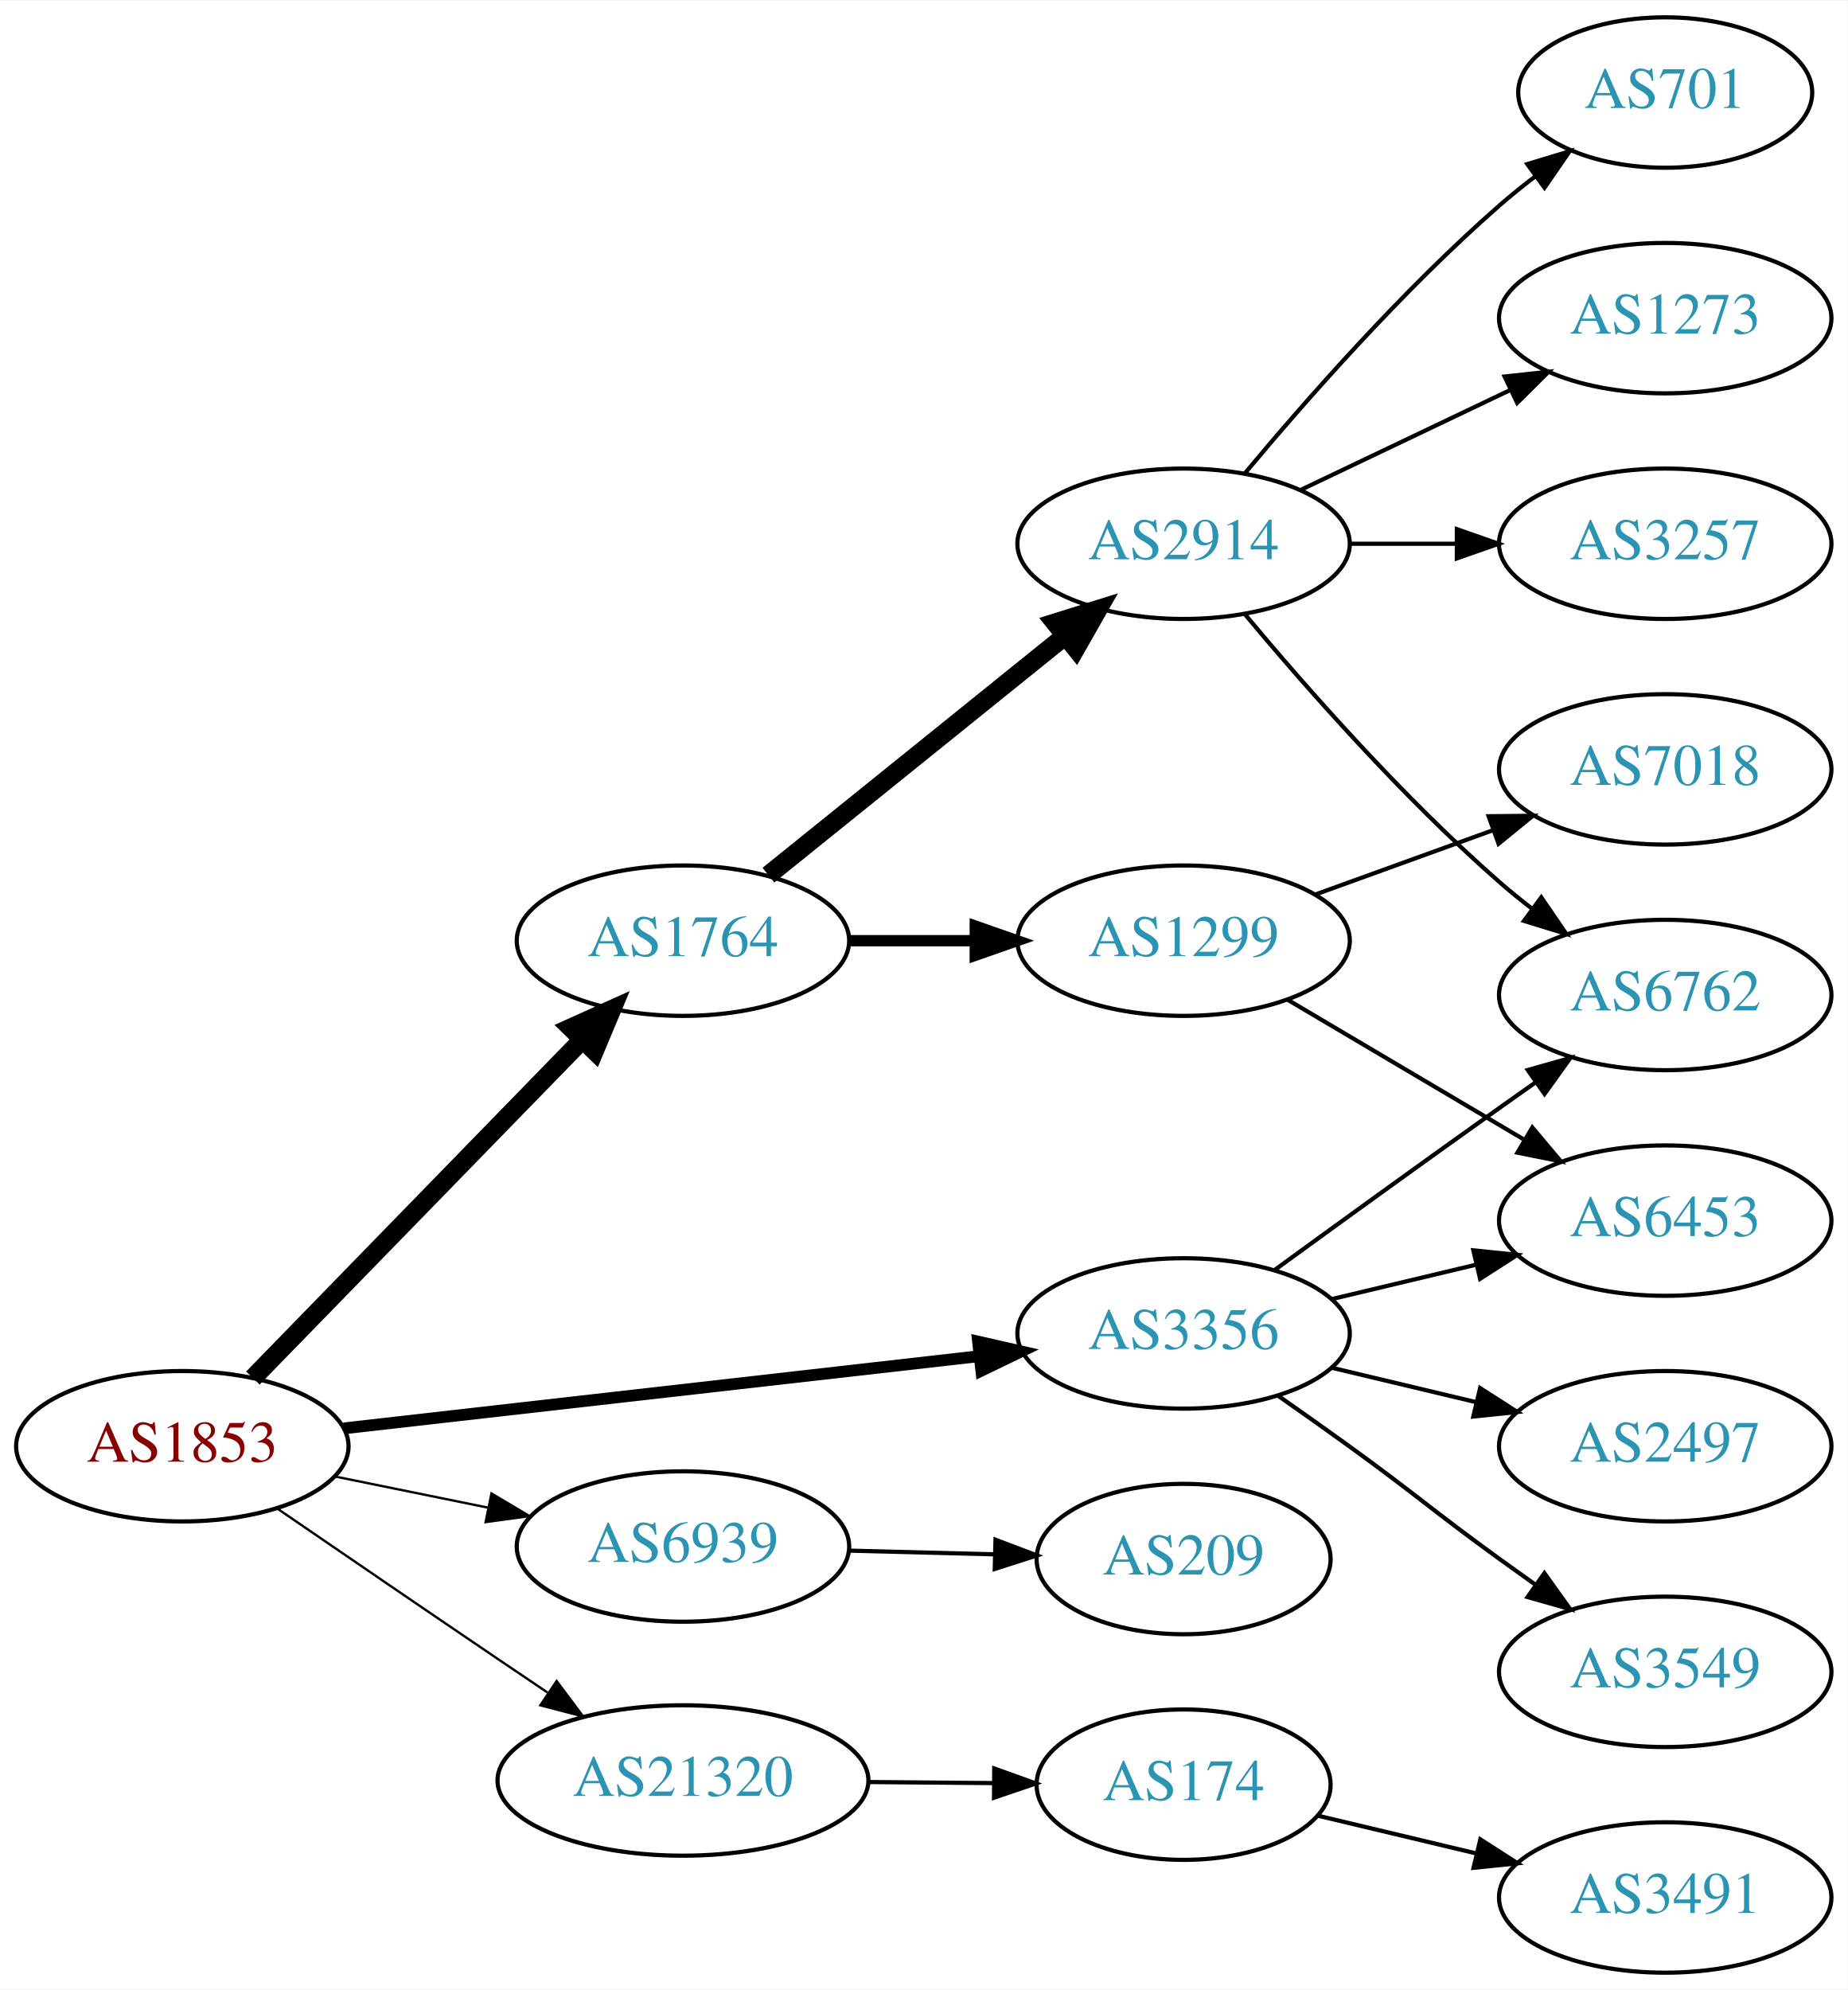
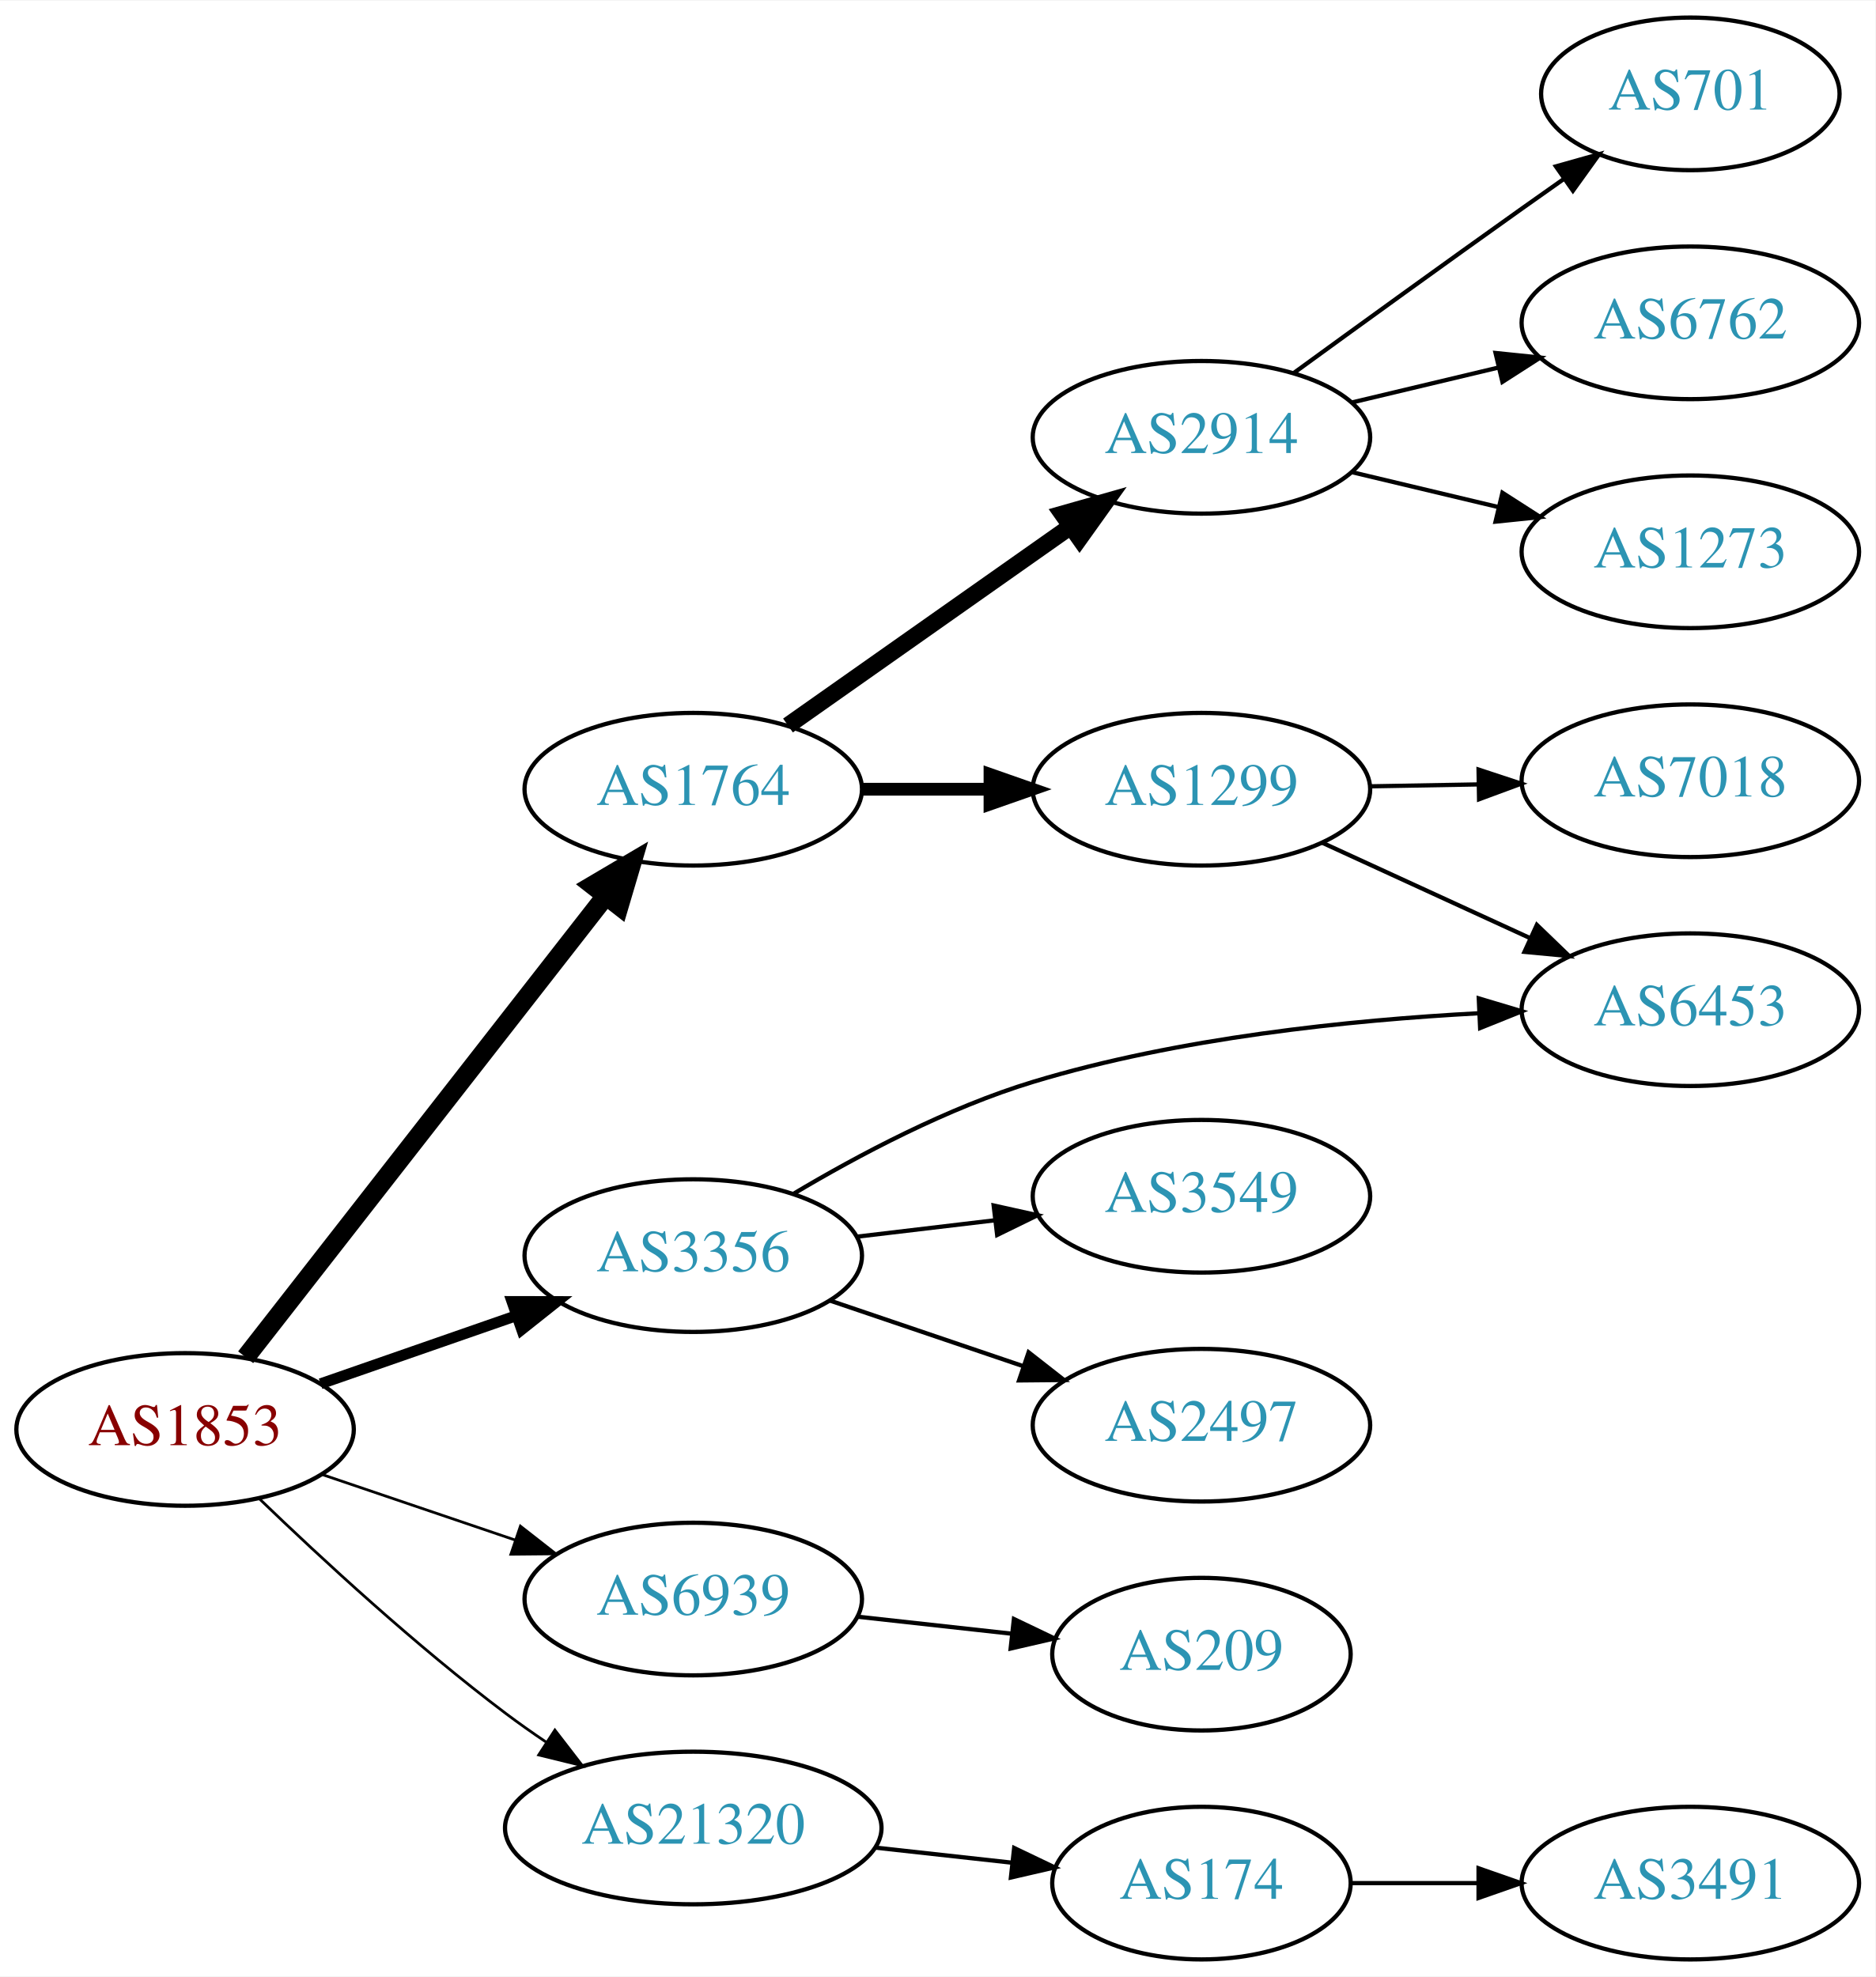
- <svg xmlns="http://www.w3.org/2000/svg" xmlns:xlink="http://www.w3.org/1999/xlink" width="442pt" height="476pt" viewBox="0.00 0.00 442.27 476.00">
-   <g id="graph0" class="graph" transform="scale(1 1) rotate(0) translate(4 472)">
-     <polygon fill="white" stroke="none" points="-4,4 -4,-472 438.271,-472 438.271,4 -4,4" />
+ <svg xmlns="http://www.w3.org/2000/svg" xmlns:xlink="http://www.w3.org/1999/xlink" width="442pt" height="466pt" viewBox="0.00 0.00 442.27 466.00">
+   <g id="graph0" class="graph" transform="scale(1 1) rotate(0) translate(4 462)">
+     <polygon fill="white" stroke="none" points="-4,4 -4,-462 438.271,-462 438.271,4 -4,4" />
    <g id="node1" class="node">
      <g id="a_node1">
        <a xlink:href="/asn/1853" xlink:title="AS1853 ~ ACOnet Backbone [AT]">
-           <ellipse fill="#ffffff" stroke="black" cx="39.647" cy="-126" rx="39.794" ry="18" />
-           <text text-anchor="middle" x="39.647" y="-122.3" font-family="Times,serif" font-size="14.00" fill="#880000">AS1853</text>
+           <ellipse fill="#ffffff" stroke="black" cx="39.647" cy="-125" rx="39.794" ry="18" />
+           <text text-anchor="middle" x="39.647" y="-121.3" font-family="Times,serif" font-size="14.00" fill="#880000">AS1853</text>
        </a>
      </g>
    </g>
    <g id="node2" class="node">
      <g id="a_node2">
        <a xlink:href="/asn/1764" xlink:title="AS1764 ~ NEXTLAYER-AS [AT]">
-           <ellipse fill="#ffffff" stroke="black" cx="159.489" cy="-247" rx="39.794" ry="18" />
-           <text text-anchor="middle" x="159.489" y="-243.3" font-family="Times,serif" font-size="14.00" fill="#2c94b3">AS1764</text>
+           <ellipse fill="#ffffff" stroke="black" cx="159.489" cy="-276" rx="39.794" ry="18" />
+           <text text-anchor="middle" x="159.489" y="-272.3" font-family="Times,serif" font-size="14.00" fill="#2c94b3">AS1764</text>
        </a>
      </g>
    </g>
    <g id="edge1" class="edge">
-       <path fill="none" stroke="black" stroke-width="4.5" d="M56.539,-142.319C76.834,-163.157 112.103,-199.372 135.373,-223.264" />
-       <polygon fill="black" stroke="black" stroke-width="4.5" points="132.674,-226.137 142.472,-230.554 138.316,-220.642 132.674,-226.137" />
+       <path fill="none" stroke="black" stroke-width="4.5" d="M53.935,-142.028C74.623,-168.537 114.648,-219.824 138.728,-250.679" />
+       <polygon fill="black" stroke="black" stroke-width="4.5" points="135.811,-253.341 145.068,-258.802 142.02,-248.496 135.811,-253.341" />
    </g>
    <g id="node3" class="node">
      <g id="a_node3">
        <a xlink:href="/asn/3356" xlink:title="AS3356 ~ Level 3 Parent, LLC [US]">
-           <ellipse fill="#ffffff" stroke="black" cx="279.332" cy="-153" rx="39.794" ry="18" />
-           <text text-anchor="middle" x="279.332" y="-149.3" font-family="Times,serif" font-size="14.00" fill="#2c94b3">AS3356</text>
+           <ellipse fill="#ffffff" stroke="black" cx="159.489" cy="-166" rx="39.794" ry="18" />
+           <text text-anchor="middle" x="159.489" y="-162.3" font-family="Times,serif" font-size="14.00" fill="#2c94b3">AS3356</text>
        </a>
      </g>
    </g>
    <g id="edge2" class="edge">
-       <path fill="none" stroke="black" stroke-width="2.812" d="M78.308,-130.278C119.477,-134.955 185.541,-142.459 230.382,-147.553" />
-       <polygon fill="black" stroke="black" stroke-width="2.812" points="230.122,-151.046 240.453,-148.697 230.912,-144.091 230.122,-151.046" />
+       <path fill="none" stroke="black" stroke-width="2.571" d="M71.608,-135.772C85.705,-140.677 102.581,-146.548 117.695,-151.807" />
+       <polygon fill="black" stroke="black" stroke-width="2.571" points="116.73,-155.177 127.325,-155.157 119.03,-148.566 116.73,-155.177" />
    </g>
    <g id="node4" class="node">
      <g id="a_node4">
        <a xlink:href="/asn/6939" xlink:title="AS6939 ~ Hurricane Electric LLC [US]">
-           <ellipse fill="#ffffff" stroke="black" cx="159.489" cy="-102" rx="39.794" ry="18" />
-           <text text-anchor="middle" x="159.489" y="-98.3" font-family="Times,serif" font-size="14.00" fill="#2c94b3">AS6939</text>
+           <ellipse fill="#ffffff" stroke="black" cx="159.489" cy="-85" rx="39.794" ry="18" />
+           <text text-anchor="middle" x="159.489" y="-81.3" font-family="Times,serif" font-size="14.00" fill="#2c94b3">AS6939</text>
        </a>
      </g>
    </g>
    <g id="edge3" class="edge">
-       <path fill="none" stroke="black" stroke-width="0.562" d="M76.003,-118.799C87.549,-116.448 100.541,-113.802 112.74,-111.317" />
-       <polygon fill="black" stroke="black" stroke-width="0.562" points="113.65,-114.704 122.75,-109.279 112.253,-107.845 113.65,-114.704" />
+       <path fill="none" stroke="black" stroke-width="0.643" d="M71.917,-114.386C85.9,-109.639 102.571,-103.981 117.533,-98.902" />
+       <polygon fill="black" stroke="black" stroke-width="0.643" points="118.728,-102.192 127.073,-95.664 116.478,-95.564 118.728,-102.192" />
    </g>
    <g id="node5" class="node">
      <g id="a_node5">
        <a xlink:href="/asn/21320" xlink:title="AS21320 ~ GEANT Vereniging [EU]">
-           <ellipse fill="#ffffff" stroke="black" cx="159.489" cy="-46" rx="44.393" ry="18" />
-           <text text-anchor="middle" x="159.489" y="-42.3" font-family="Times,serif" font-size="14.00" fill="#2c94b3">AS21320</text>
+           <ellipse fill="#ffffff" stroke="black" cx="159.489" cy="-31" rx="44.393" ry="18" />
+           <text text-anchor="middle" x="159.489" y="-27.3" font-family="Times,serif" font-size="14.00" fill="#2c94b3">AS21320</text>
        </a>
      </g>
    </g>
    <g id="edge4" class="edge">
-       <path fill="none" stroke="black" stroke-width="0.562" d="M62.499,-111.001C77.363,-100.816 97.489,-87.058 115.293,-75 119.098,-72.423 123.096,-69.725 127.061,-67.056" />
-       <polygon fill="black" stroke="black" stroke-width="0.562" points="129.253,-69.8 135.6,-61.317 125.348,-63.991 129.253,-69.8" />
+       <path fill="none" stroke="black" stroke-width="0.643" d="M57.123,-108.691C71.792,-94.551 94.142,-73.915 115.293,-58 118.296,-55.74 121.493,-53.486 124.736,-51.299" />
+       <polygon fill="black" stroke="black" stroke-width="0.643" points="126.857,-54.095 133.328,-45.706 123.038,-48.229 126.857,-54.095" />
    </g>
    <g id="node6" class="node">
      <g id="a_node6">
-         <a xlink:href="/asn/2914" xlink:title="AS2914 ~ NTT America, Inc. [US]">
-           <ellipse fill="#ffffff" stroke="black" cx="279.332" cy="-342" rx="39.794" ry="18" />
-           <text text-anchor="middle" x="279.332" y="-338.3" font-family="Times,serif" font-size="14.00" fill="#2c94b3">AS2914</text>
+         <a xlink:href="/asn/1299" xlink:title="AS1299 ~ Telia Carrier [EU]">
+           <ellipse fill="#ffffff" stroke="black" cx="279.332" cy="-276" rx="39.794" ry="18" />
+           <text text-anchor="middle" x="279.332" y="-272.3" font-family="Times,serif" font-size="14.00" fill="#2c94b3">AS1299</text>
        </a>
      </g>
    </g>
    <g id="edge5" class="edge">
-       <path fill="none" stroke="black" stroke-width="4.5" d="M179.948,-262.687C199.309,-278.295 229.191,-302.385 250.943,-319.921" />
-       <polygon fill="black" stroke="black" stroke-width="4.5" points="248.587,-323.079 258.843,-326.289 253.529,-316.948 248.587,-323.079" />
+       <path fill="none" stroke="black" stroke-width="3" d="M199.402,-276C208.955,-276 219.305,-276 229.267,-276" />
+       <polygon fill="black" stroke="black" stroke-width="3" points="229.46,-279.5 239.46,-276 229.46,-272.5 229.46,-279.5" />
    </g>
    <g id="node7" class="node">
      <g id="a_node7">
-         <a xlink:href="/asn/1299" xlink:title="AS1299 ~ Telia Carrier [EU]">
-           <ellipse fill="#ffffff" stroke="black" cx="279.332" cy="-247" rx="39.794" ry="18" />
-           <text text-anchor="middle" x="279.332" y="-243.3" font-family="Times,serif" font-size="14.00" fill="#2c94b3">AS1299</text>
+         <a xlink:href="/asn/2914" xlink:title="AS2914 ~ NTT America, Inc. [US]">
+           <ellipse fill="#ffffff" stroke="black" cx="279.332" cy="-359" rx="39.794" ry="18" />
+           <text text-anchor="middle" x="279.332" y="-355.3" font-family="Times,serif" font-size="14.00" fill="#2c94b3">AS2914</text>
        </a>
      </g>
    </g>
    <g id="edge6" class="edge">
-       <path fill="none" stroke="black" stroke-width="2.7" d="M199.402,-247C208.955,-247 219.305,-247 229.267,-247" />
-       <polygon fill="black" stroke="black" stroke-width="2.7" points="229.46,-250.5 239.46,-247 229.46,-243.5 229.46,-250.5" />
+       <path fill="none" stroke="black" stroke-width="4" d="M181.829,-291.031C200.484,-304.169 227.763,-323.383 248.563,-338.033" />
+       <polygon fill="black" stroke="black" stroke-width="4" points="246.561,-340.904 256.752,-343.801 250.592,-335.181 246.561,-340.904" />
+     </g>
+     <g id="node12" class="node">
+       <g id="a_node12">
+         <a xlink:href="/asn/6453" xlink:title="AS6453 ~ TATA COMMUNICATIONS (AMERICA) INC [US]">
+           <ellipse fill="#ffffff" stroke="black" cx="394.625" cy="-224" rx="39.794" ry="18" />
+           <text text-anchor="middle" x="394.625" y="-220.3" font-family="Times,serif" font-size="14.00" fill="#2c94b3">AS6453</text>
+         </a>
+       </g>
+     </g>
+     <g id="edge13" class="edge">
+       <path fill="none" stroke="black" d="M183.095,-180.56C198.44,-189.711 219.531,-200.901 239.685,-207 273.905,-217.355 314.108,-221.54 344.846,-223.17" />
+       <polygon fill="black" stroke="black" points="344.735,-226.668 354.885,-223.63 345.055,-219.676 344.735,-226.668" />
+     </g>
+     <g id="node13" class="node">
+       <g id="a_node13">
+         <a xlink:href="/asn/2497" xlink:title="AS2497 ~ Internet Initiative Japan Inc. [JP]">
+           <ellipse fill="#ffffff" stroke="black" cx="279.332" cy="-126" rx="39.794" ry="18" />
+           <text text-anchor="middle" x="279.332" y="-122.3" font-family="Times,serif" font-size="14.00" fill="#2c94b3">AS2497</text>
+         </a>
+       </g>
+     </g>
+     <g id="edge12" class="edge">
+       <path fill="none" stroke="black" d="M191.759,-155.386C205.743,-150.639 222.414,-144.981 237.375,-139.902" />
+       <polygon fill="black" stroke="black" points="238.571,-143.192 246.915,-136.664 236.321,-136.564 238.571,-143.192" />
+     </g>
+     <g id="node14" class="node">
+       <g id="a_node14">
+         <a xlink:href="/asn/3549" xlink:title="AS3549 ~ Level 3 Parent, LLC [US]">
+           <ellipse fill="#ffffff" stroke="black" cx="279.332" cy="-180" rx="39.794" ry="18" />
+           <text text-anchor="middle" x="279.332" y="-176.3" font-family="Times,serif" font-size="14.00" fill="#2c94b3">AS3549</text>
+         </a>
+       </g>
+     </g>
+     <g id="edge14" class="edge">
+       <path fill="none" stroke="black" d="M198.099,-170.468C208.41,-171.693 219.728,-173.038 230.528,-174.321" />
+       <polygon fill="black" stroke="black" points="230.331,-177.822 240.675,-175.526 231.157,-170.871 230.331,-177.822" />
+     </g>
+     <g id="node15" class="node">
+       <g id="a_node15">
+         <a xlink:href="/asn/209" xlink:title="AS209 ~ CenturyLink Communications, LLC [US]">
+           <ellipse fill="#ffffff" stroke="black" cx="279.332" cy="-72" rx="35.194" ry="18" />
+           <text text-anchor="middle" x="279.332" y="-68.3" font-family="Times,serif" font-size="14.00" fill="#2c94b3">AS209</text>
+         </a>
+       </g>
+     </g>
+     <g id="edge15" class="edge">
+       <path fill="none" stroke="black" d="M198.099,-80.851C209.665,-79.575 222.496,-78.159 234.444,-76.841" />
+       <polygon fill="black" stroke="black" points="235.107,-80.29 244.662,-75.714 234.339,-73.332 235.107,-80.29" />
+     </g>
+     <g id="node16" class="node">
+       <g id="a_node16">
+         <a xlink:href="/asn/174" xlink:title="AS174 ~ Cogent Communications [US]">
+           <ellipse fill="#ffffff" stroke="black" cx="279.332" cy="-18" rx="35.194" ry="18" />
+           <text text-anchor="middle" x="279.332" y="-14.3" font-family="Times,serif" font-size="14.00" fill="#2c94b3">AS174</text>
+         </a>
+       </g>
+     </g>
+     <g id="edge16" class="edge">
+       <path fill="none" stroke="black" d="M202.368,-26.38C212.787,-25.231 223.984,-23.995 234.495,-22.836" />
+       <polygon fill="black" stroke="black" points="235.167,-26.283 244.723,-21.708 234.399,-19.325 235.167,-26.283" />
    </g>
    <g id="node11" class="node">
      <g id="a_node11">
-         <a xlink:href="/asn/6762" xlink:title="AS6762 ~ TELECOM ITALIA SPARKLE S.p.A. [IT]">
-           <ellipse fill="#ffffff" stroke="black" cx="394.625" cy="-234" rx="39.794" ry="18" />
-           <text text-anchor="middle" x="394.625" y="-230.3" font-family="Times,serif" font-size="14.00" fill="#2c94b3">AS6762</text>
-         </a>
-       </g>
-     </g>
-     <g id="edge16" class="edge">
-       <path fill="none" stroke="black" d="M301.18,-168.222C316.114,-179.091 336.727,-194.025 354.978,-207 357.799,-209.005 360.742,-211.085 363.69,-213.159" />
-       <polygon fill="black" stroke="black" points="361.717,-216.05 371.914,-218.926 365.736,-210.319 361.717,-216.05" />
-     </g>
-     <g id="node13" class="node">
-       <g id="a_node13">
-         <a xlink:href="/asn/6453" xlink:title="AS6453 ~ TATA COMMUNICATIONS (AMERICA) INC [US]">
-           <ellipse fill="#ffffff" stroke="black" cx="394.625" cy="-180" rx="39.794" ry="18" />
-           <text text-anchor="middle" x="394.625" y="-176.3" font-family="Times,serif" font-size="14.00" fill="#2c94b3">AS6453</text>
-         </a>
-       </g>
-     </g>
-     <g id="edge13" class="edge">
-       <path fill="none" stroke="black" d="M314.939,-161.248C325.81,-163.838 337.964,-166.735 349.407,-169.462" />
-       <polygon fill="black" stroke="black" points="348.69,-172.889 359.229,-171.803 350.313,-166.08 348.69,-172.889" />
-     </g>
-     <g id="node14" class="node">
-       <g id="a_node14">
-         <a xlink:href="/asn/2497" xlink:title="AS2497 ~ Internet Initiative Japan Inc. [JP]">
-           <ellipse fill="#ffffff" stroke="black" cx="394.625" cy="-126" rx="39.794" ry="18" />
-           <text text-anchor="middle" x="394.625" y="-122.3" font-family="Times,serif" font-size="14.00" fill="#2c94b3">AS2497</text>
-         </a>
-       </g>
-     </g>
-     <g id="edge14" class="edge">
-       <path fill="none" stroke="black" d="M314.939,-144.752C325.81,-142.162 337.964,-139.265 349.407,-136.538" />
-       <polygon fill="black" stroke="black" points="350.313,-139.92 359.229,-134.197 348.69,-133.111 350.313,-139.92" />
-     </g>
-     <g id="node15" class="node">
-       <g id="a_node15">
-         <a xlink:href="/asn/3549" xlink:title="AS3549 ~ Level 3 Parent, LLC [US]">
-           <ellipse fill="#ffffff" stroke="black" cx="394.625" cy="-72" rx="39.794" ry="18" />
-           <text text-anchor="middle" x="394.625" y="-68.3" font-family="Times,serif" font-size="14.00" fill="#2c94b3">AS3549</text>
-         </a>
-       </g>
-     </g>
-     <g id="edge15" class="edge">
-       <path fill="none" stroke="black" d="M302.089,-137.991C307.623,-134.121 313.542,-129.936 318.978,-126 335.178,-114.271 338.778,-110.729 354.978,-99 357.781,-96.971 360.712,-94.875 363.653,-92.79" />
-       <polygon fill="black" stroke="black" points="365.704,-95.627 371.868,-87.009 361.675,-89.903 365.704,-95.627" />
-     </g>
-     <g id="node16" class="node">
-       <g id="a_node16">
-         <a xlink:href="/asn/209" xlink:title="AS209 ~ CenturyLink Communications, LLC [US]">
-           <ellipse fill="#ffffff" stroke="black" cx="279.332" cy="-99" rx="35.194" ry="18" />
-           <text text-anchor="middle" x="279.332" y="-95.3" font-family="Times,serif" font-size="14.00" fill="#2c94b3">AS209</text>
-         </a>
-       </g>
-     </g>
-     <g id="edge17" class="edge">
-       <path fill="none" stroke="black" d="M199.402,-101.009C210.489,-100.727 222.648,-100.418 234.03,-100.128" />
-       <polygon fill="black" stroke="black" points="234.304,-103.622 244.212,-99.869 234.126,-96.624 234.304,-103.622" />
-     </g>
-     <g id="node17" class="node">
-       <g id="a_node17">
-         <a xlink:href="/asn/174" xlink:title="AS174 ~ Cogent Communications [US]">
-           <ellipse fill="#ffffff" stroke="black" cx="279.332" cy="-45" rx="35.194" ry="18" />
-           <text text-anchor="middle" x="279.332" y="-41.3" font-family="Times,serif" font-size="14.00" fill="#2c94b3">AS174</text>
-         </a>
-       </g>
-     </g>
-     <g id="edge18" class="edge">
-       <path fill="none" stroke="black" d="M203.7,-45.633C213.548,-45.55 224.028,-45.461 233.925,-45.377" />
-       <polygon fill="black" stroke="black" points="234.007,-48.876 243.977,-45.291 233.948,-41.877 234.007,-48.876" />
+         <a xlink:href="/asn/7018" xlink:title="AS7018 ~ AT&amp;T Services, Inc. [US]">
+           <ellipse fill="#ffffff" stroke="black" cx="394.625" cy="-278" rx="39.794" ry="18" />
+           <text text-anchor="middle" x="394.625" y="-274.3" font-family="Times,serif" font-size="14.00" fill="#2c94b3">AS7018</text>
+         </a>
+       </g>
+     </g>
+     <g id="edge10" class="edge">
+       <path fill="none" stroke="black" d="M319.004,-276.683C327.207,-276.828 335.971,-276.982 344.503,-277.133" />
+       <polygon fill="black" stroke="black" points="344.682,-280.636 354.742,-277.314 344.805,-273.638 344.682,-280.636" />
+     </g>
+     <g id="edge11" class="edge">
+       <path fill="none" stroke="black" d="M307.757,-263.412C322.537,-256.628 340.973,-248.166 356.969,-240.824" />
+       <polygon fill="black" stroke="black" points="358.431,-244.005 366.059,-236.652 355.511,-237.643 358.431,-244.005" />
    </g>
    <g id="node8" class="node">
      <g id="a_node8">
        <a xlink:href="/asn/701" xlink:title="AS701 ~ UUNET [US]">
-           <ellipse fill="#ffffff" stroke="black" cx="394.625" cy="-450" rx="35.194" ry="18" />
-           <text text-anchor="middle" x="394.625" y="-446.3" font-family="Times,serif" font-size="14.00" fill="#2c94b3">AS701</text>
+           <ellipse fill="#ffffff" stroke="black" cx="394.625" cy="-440" rx="35.194" ry="18" />
+           <text text-anchor="middle" x="394.625" y="-436.3" font-family="Times,serif" font-size="14.00" fill="#2c94b3">AS701</text>
        </a>
      </g>
    </g>
    <g id="edge7" class="edge">
-       <path fill="none" stroke="black" d="M293.962,-358.817C308.244,-375.929 331.791,-402.745 354.978,-423 357.648,-425.332 360.521,-427.648 363.451,-429.886" />
-       <polygon fill="black" stroke="black" points="361.602,-432.87 371.742,-435.939 365.729,-427.216 361.602,-432.87" />
+       <path fill="none" stroke="black" d="M301.18,-374.222C316.114,-385.091 336.727,-400.025 354.978,-413 358.188,-415.282 361.557,-417.661 364.912,-420.018" />
+       <polygon fill="black" stroke="black" points="362.924,-422.899 373.123,-425.77 366.94,-417.166 362.924,-422.899" />
    </g>
    <g id="node9" class="node">
      <g id="a_node9">
-         <a xlink:href="/asn/1273" xlink:title="AS1273 ~ Vodafone Group PLC [EU]">
-           <ellipse fill="#ffffff" stroke="black" cx="394.625" cy="-396" rx="39.794" ry="18" />
-           <text text-anchor="middle" x="394.625" y="-392.3" font-family="Times,serif" font-size="14.00" fill="#2c94b3">AS1273</text>
+         <a xlink:href="/asn/6762" xlink:title="AS6762 ~ TELECOM ITALIA SPARKLE S.p.A. [IT]">
+           <ellipse fill="#ffffff" stroke="black" cx="394.625" cy="-386" rx="39.794" ry="18" />
+           <text text-anchor="middle" x="394.625" y="-382.3" font-family="Times,serif" font-size="14.00" fill="#2c94b3">AS6762</text>
        </a>
      </g>
    </g>
    <g id="edge8" class="edge">
-       <path fill="none" stroke="black" d="M307.468,-354.934C322.462,-362.081 341.283,-371.052 357.506,-378.785" />
-       <polygon fill="black" stroke="black" points="356.177,-382.028 366.71,-383.171 359.188,-375.709 356.177,-382.028" />
+       <path fill="none" stroke="black" d="M314.939,-367.248C325.81,-369.838 337.964,-372.735 349.407,-375.462" />
+       <polygon fill="black" stroke="black" points="348.69,-378.889 359.229,-377.803 350.313,-372.08 348.69,-378.889" />
    </g>
    <g id="node10" class="node">
      <g id="a_node10">
-         <a xlink:href="/asn/3257" xlink:title="AS3257 ~ GTT [DE]">
-           <ellipse fill="#ffffff" stroke="black" cx="394.625" cy="-342" rx="39.794" ry="18" />
-           <text text-anchor="middle" x="394.625" y="-338.3" font-family="Times,serif" font-size="14.00" fill="#2c94b3">AS3257</text>
+         <a xlink:href="/asn/1273" xlink:title="AS1273 ~ Vodafone Group PLC [EU]">
+           <ellipse fill="#ffffff" stroke="black" cx="394.625" cy="-332" rx="39.794" ry="18" />
+           <text text-anchor="middle" x="394.625" y="-328.3" font-family="Times,serif" font-size="14.00" fill="#2c94b3">AS1273</text>
        </a>
      </g>
    </g>
    <g id="edge9" class="edge">
-       <path fill="none" stroke="black" d="M319.004,-342C327.207,-342 335.971,-342 344.503,-342" />
-       <polygon fill="black" stroke="black" points="344.742,-345.5 354.742,-342 344.742,-338.5 344.742,-345.5" />
-     </g>
-     <g id="edge10" class="edge">
-       <path fill="none" stroke="black" d="M293.962,-325.183C308.244,-308.071 331.791,-281.255 354.978,-261 357.444,-258.846 360.082,-256.706 362.78,-254.628" />
-       <polygon fill="black" stroke="black" points="364.953,-257.375 370.934,-248.63 360.805,-251.736 364.953,-257.375" />
-     </g>
-     <g id="node12" class="node">
-       <g id="a_node12">
-         <a xlink:href="/asn/7018" xlink:title="AS7018 ~ AT&amp;T Services, Inc. [US]">
-           <ellipse fill="#ffffff" stroke="black" cx="394.625" cy="-288" rx="39.794" ry="18" />
-           <text text-anchor="middle" x="394.625" y="-284.3" font-family="Times,serif" font-size="14.00" fill="#2c94b3">AS7018</text>
-         </a>
-       </g>
-     </g>
-     <g id="edge11" class="edge">
-       <path fill="none" stroke="black" d="M310.99,-258.095C323.963,-262.79 339.256,-268.324 353.137,-273.348" />
-       <polygon fill="black" stroke="black" points="352.347,-276.784 362.941,-276.896 354.729,-270.202 352.347,-276.784" />
-     </g>
-     <g id="edge12" class="edge">
-       <path fill="none" stroke="black" d="M304.358,-232.791C320.73,-223.109 342.618,-210.165 360.622,-199.518" />
-       <polygon fill="black" stroke="black" points="362.807,-202.292 369.633,-194.188 359.244,-196.266 362.807,-202.292" />
-     </g>
-     <g id="node18" class="node">
-       <g id="a_node18">
+       <path fill="none" stroke="black" d="M314.939,-350.752C325.81,-348.162 337.964,-345.265 349.407,-342.538" />
+       <polygon fill="black" stroke="black" points="350.313,-345.92 359.229,-340.197 348.69,-339.111 350.313,-345.92" />
+     </g>
+     <g id="node17" class="node">
+       <g id="a_node17">
        <a xlink:href="/asn/3491" xlink:title="AS3491 ~ PCCW Global, Inc. [US]">
          <ellipse fill="#ffffff" stroke="black" cx="394.625" cy="-18" rx="39.794" ry="18" />
          <text text-anchor="middle" x="394.625" y="-14.3" font-family="Times,serif" font-size="14.00" fill="#2c94b3">AS3491</text>
        </a>
      </g>
    </g>
-     <g id="edge19" class="edge">
-       <path fill="none" stroke="black" d="M311.589,-37.551C323.269,-34.767 336.765,-31.551 349.394,-28.541" />
-       <polygon fill="black" stroke="black" points="350.37,-31.907 359.286,-26.184 348.747,-25.097 350.37,-31.907" />
+     <g id="edge17" class="edge">
+       <path fill="none" stroke="black" d="M314.631,-18C324.008,-18 334.358,-18 344.393,-18" />
+       <polygon fill="black" stroke="black" points="344.681,-21.5 354.681,-18 344.681,-14.5 344.681,-21.5" />
    </g>
  </g>
</svg>
